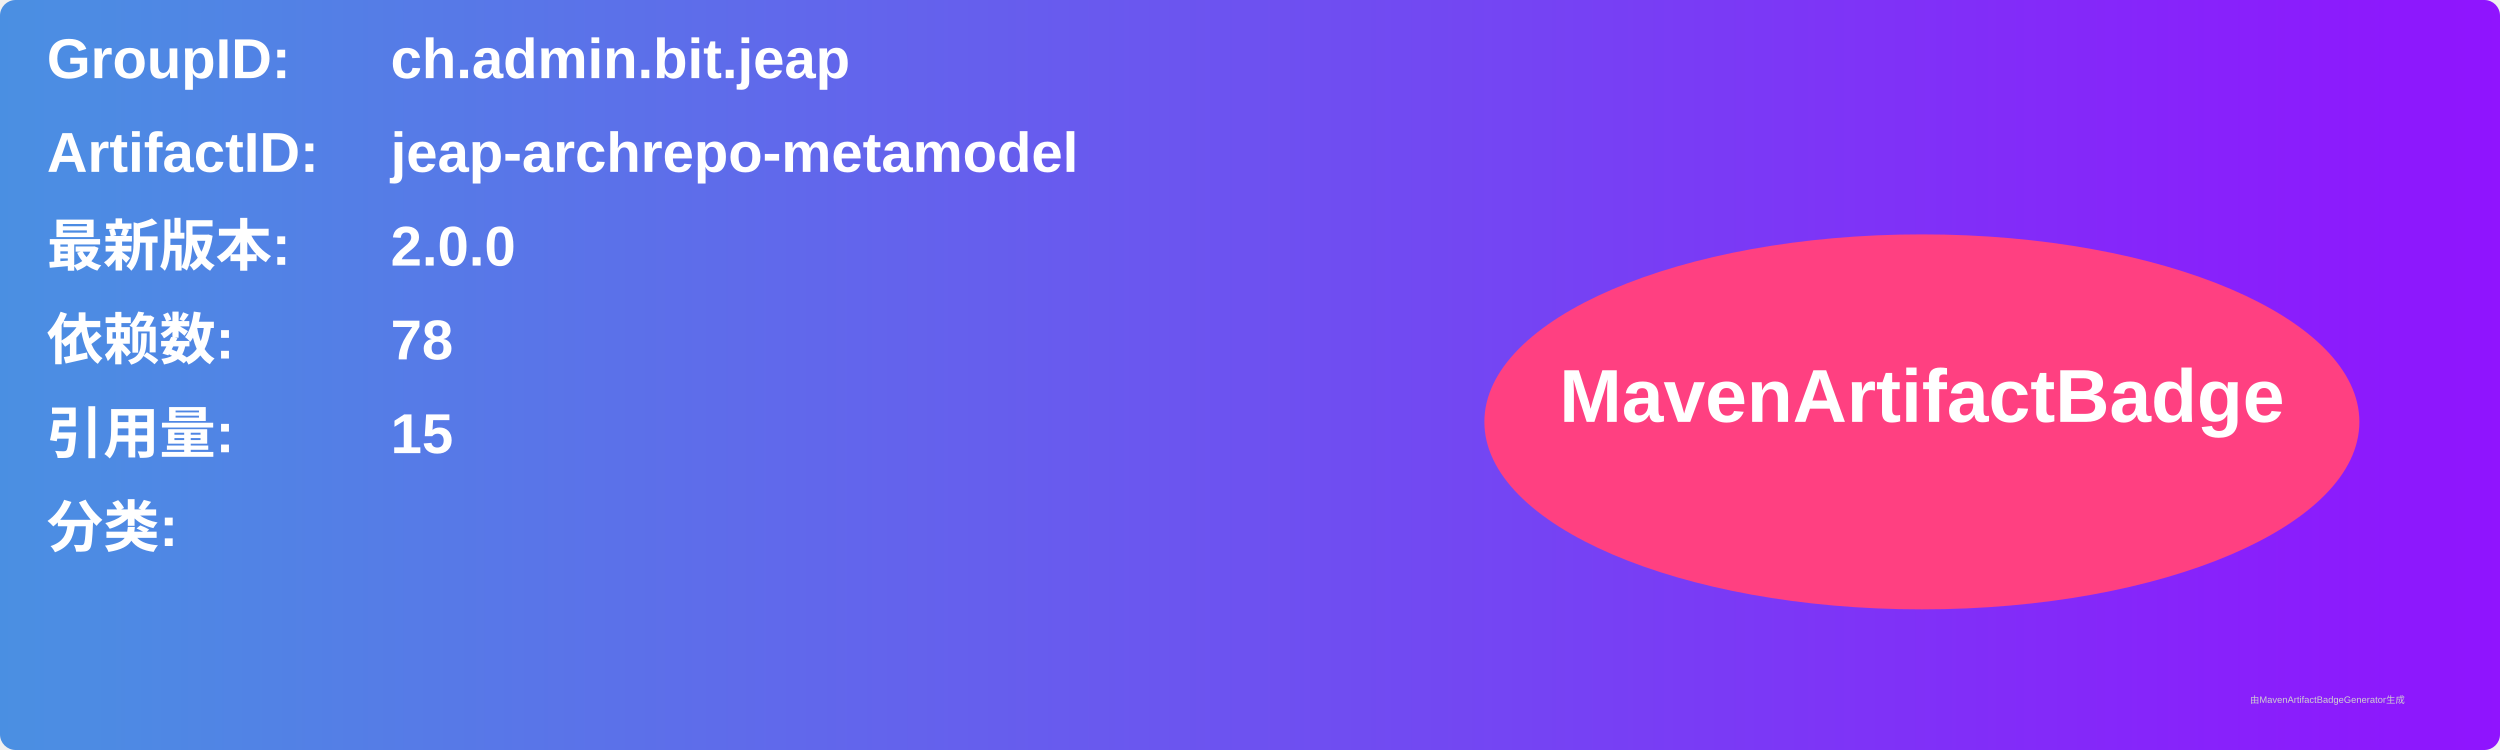
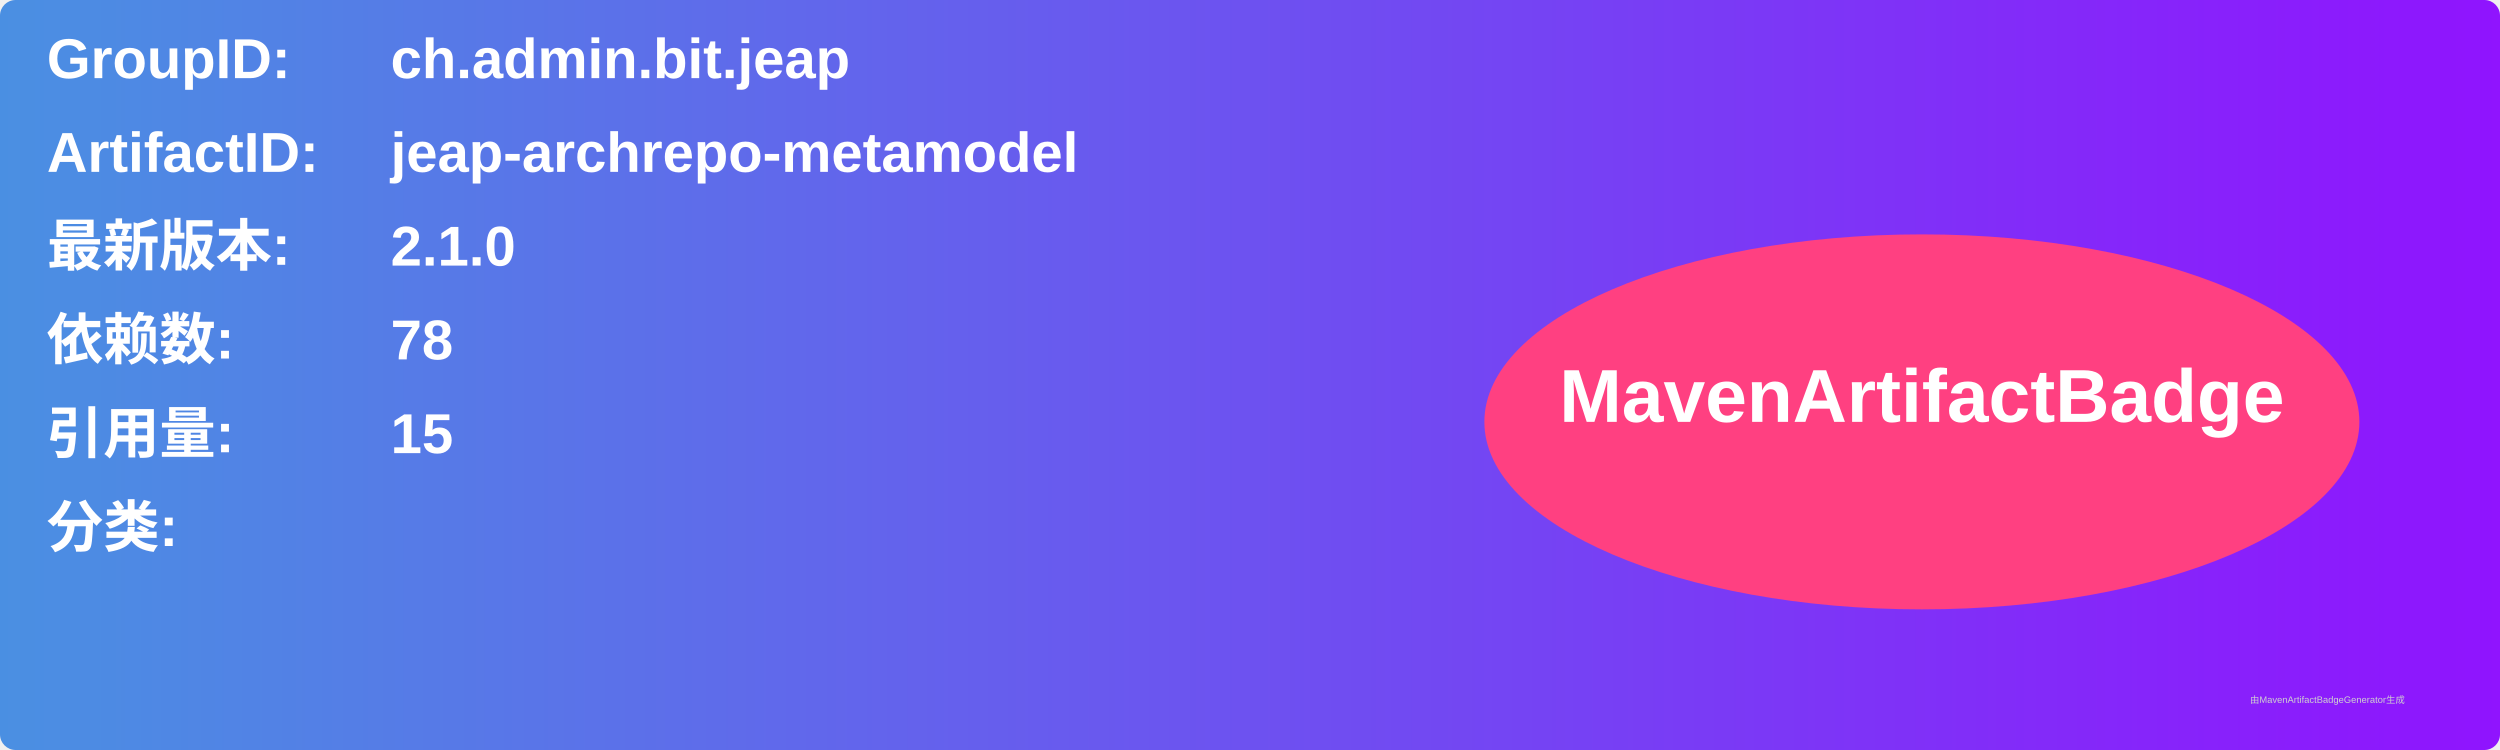
<svg xmlns="http://www.w3.org/2000/svg" width="800" height="240" viewBox="0 0 800 240">
  <linearGradient id="grad" x1="0%" y1="0%" x2="100%" y2="0%">
    <stop offset="0%" stop-color="#4a90e2" />
    <stop offset="100%" stop-color="#9013fe" />
  </linearGradient>
  <rect width="100%" height="100%" rx="5" ry="5" fill="url(#grad)" />
  <g transform="translate(15, 15)">
    <text x="0" y="10" font-family="Arial" font-size="18" fill="white" font-weight="bold" width="260">GroupID:</text>
    <text x="110" y="10" font-family="Arial" font-size="18" fill="white" font-weight="bold" width="460">ch.admin.bit.jeap</text>
    <text x="0" y="40" font-family="Arial" font-size="18" fill="white" font-weight="bold" width="260">ArtifactID:</text>
    <text x="110" y="40" font-family="Arial" font-size="18" fill="white" font-weight="bold" width="460">jeap-archrepo-metamodel</text>
    <text x="0" y="70" font-family="Arial" font-size="18" fill="white" font-weight="bold">最新版本:</text>
    <text x="110" y="70" font-family="Arial" font-size="18" fill="white" font-weight="bold">
-       <tspan font-weight="bold">2.0.0</tspan>
+       <tspan font-weight="bold">2.1.0</tspan>
    </text>
    <text x="0" y="100" font-family="Arial" font-size="18" fill="white" font-weight="bold">依赖数: </text>
    <text x="110" y="100" font-family="Arial" font-size="18" fill="white">
      <tspan font-weight="bold">78</tspan>
    </text>
    <text x="0" y="130" font-family="Arial" font-size="18" fill="white" font-weight="bold">引用量: </text>
    <text x="110" y="130" font-family="Arial" font-size="18" fill="white">
      <tspan font-weight="bold">15</tspan>
    </text>
    <text x="0" y="160" font-family="Arial" font-size="18" fill="white" font-weight="bold">分类:</text>
    <text x="10" y="190" font-family="Arial" font-size="10" fill="white">
      <tspan font-weight="bold" />
    </text>
    <ellipse cx="600" cy="120" rx="140" ry="60" fill="#ff4081" />
    <text x="600" y="120" text-anchor="middle" font-family="Arial" font-size="24" fill="white" font-weight="bold">MavenArtifactBadge</text>
  </g>
  <text x="720" y="225" font-family="Arial" font-size="3" fill="#d0d0d0">由MavenArtifactBadgeGenerator生成</text>
</svg>
